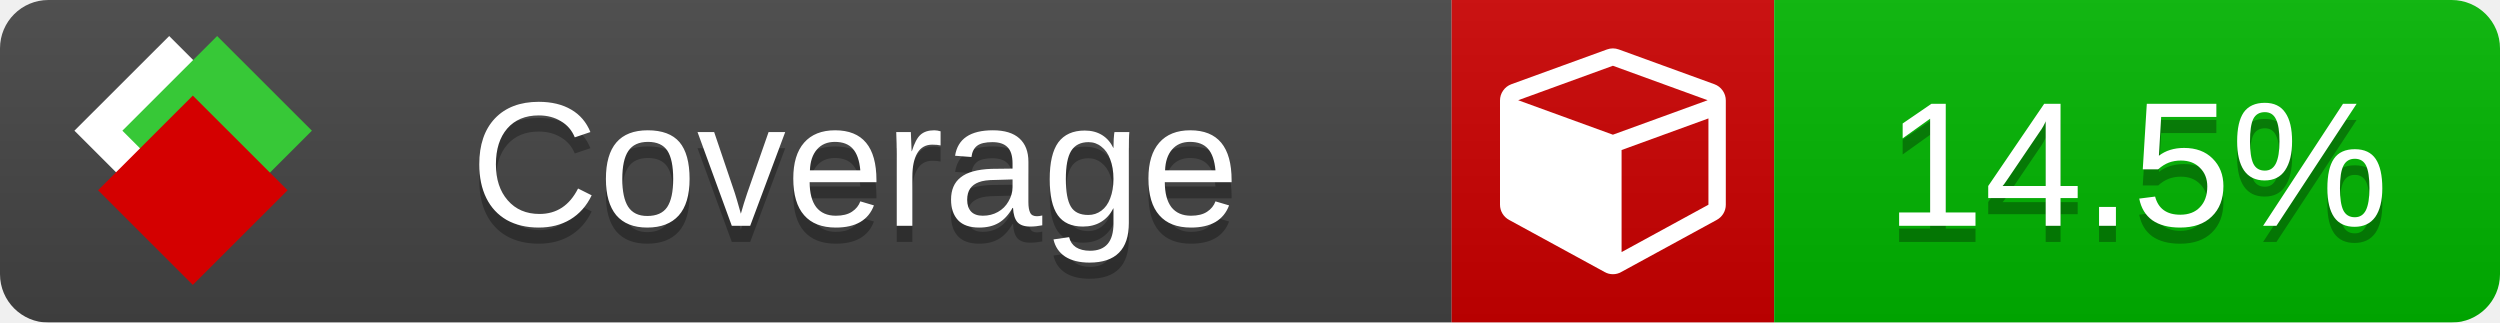
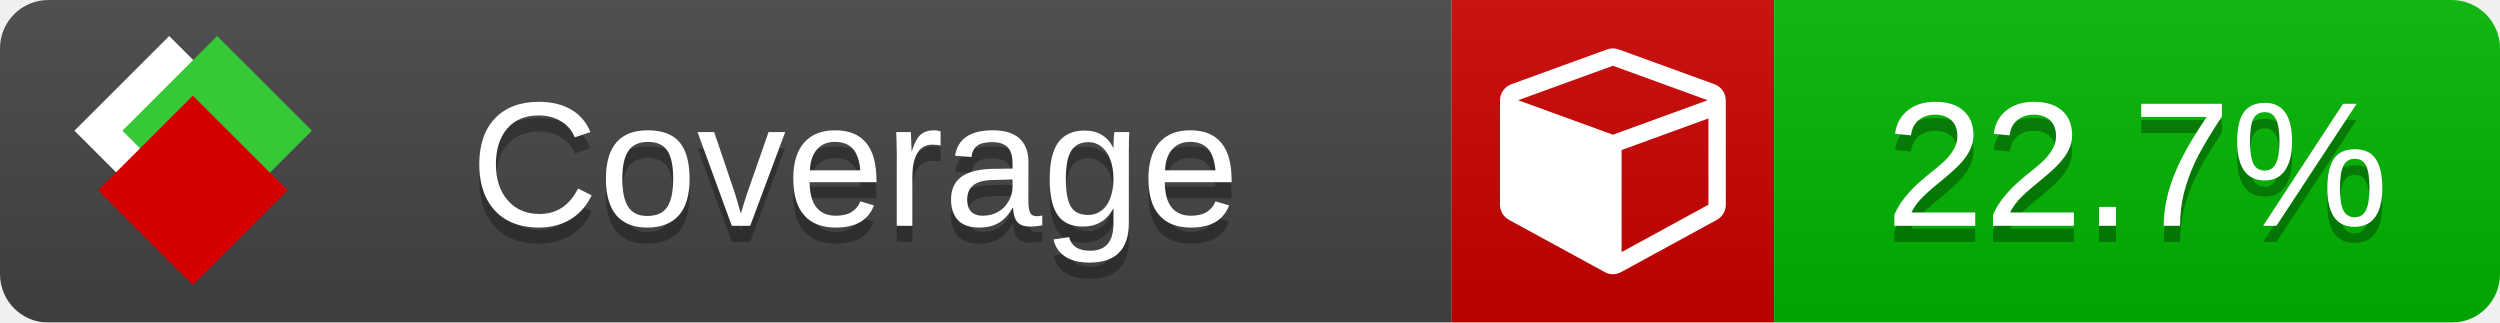
<svg xmlns="http://www.w3.org/2000/svg" xmlns:xlink="http://www.w3.org/1999/xlink" width="155" height="20">
  <style type="text/css">
          
            @keyframes fade1 {
                0% { visibility: visible; opacity: 1; }
               27% { visibility: visible; opacity: 1; }
               33% { visibility: hidden; opacity: 0; }
               60% { visibility: hidden; opacity: 0; }
               66% { visibility: hidden; opacity: 0; }
               93% { visibility: hidden; opacity: 0; }
              100% { visibility: visible; opacity: 1; }
            }
            @keyframes fade2 {
                0% { visibility: hidden; opacity: 0; }
               27% { visibility: hidden; opacity: 0; }
               33% { visibility: visible; opacity: 1; }
               60% { visibility: visible; opacity: 1; }
               66% { visibility: hidden; opacity: 0; }
               93% { visibility: hidden; opacity: 0; }
              100% { visibility: hidden; opacity: 0; }
            }
            @keyframes fade3 {
                0% { visibility: hidden; opacity: 0; }
               27% { visibility: hidden; opacity: 0; }
               33% { visibility: hidden; opacity: 0; }
               60% { visibility: hidden; opacity: 0; }
               66% { visibility: visible; opacity: 1; }
               93% { visibility: visible; opacity: 1; }
              100% { visibility: hidden; opacity: 0; }
            }
            .linecoverage {
                animation-duration: 15s;
                animation-name: fade1;
                animation-iteration-count: infinite;
            }
            .branchcoverage {
                animation-duration: 15s;
                animation-name: fade2;
                animation-iteration-count: infinite;
            }
            .methodcoverage {
                animation-duration: 15s;
                animation-name: fade3;
                animation-iteration-count: infinite;
            }
          
    </style>
  <defs>
    <linearGradient id="gradient" x2="0" y2="100%">
      <stop offset="0" stop-color="#bbb" stop-opacity=".1" />
      <stop offset="1" stop-opacity=".1" />
    </linearGradient>
    <linearGradient id="c">
      <stop offset="0" stop-color="#d40000" />
      <stop offset="1" stop-color="#ff2a2a" />
    </linearGradient>
    <linearGradient id="a">
      <stop offset="0" stop-color="#e0e0de" />
      <stop offset="1" stop-color="#fff" />
    </linearGradient>
    <linearGradient id="b">
      <stop offset="0" stop-color="#37c837" />
      <stop offset="1" stop-color="#217821" />
    </linearGradient>
    <linearGradient xlink:href="#a" id="e" x1="106.44" x2="69.96" y1="-11.96" y2="-46.84" gradientTransform="matrix(-.8426 -.00045 -.00045 -.8426 -94.27 -75.82)" gradientUnits="userSpaceOnUse" />
    <linearGradient xlink:href="#b" id="f" x1="56.19" x2="77.97" y1="-23.45" y2="10.62" gradientTransform="matrix(.8426 .00045 .00045 .8426 94.27 75.82)" gradientUnits="userSpaceOnUse" />
    <linearGradient xlink:href="#c" id="g" x1="79.98" x2="132.9" y1="10.79" y2="10.79" gradientTransform="matrix(.8426 .00045 .00045 .8426 94.27 75.82)" gradientUnits="userSpaceOnUse" />
    <mask id="mask">
      <rect width="155" height="20" rx="3" fill="#fff" />
    </mask>
    <g id="icon" transform="matrix(.04486 0 0 .04481 -.48 -.63)">
      <rect width="52.92" height="52.92" x="-109.72" y="-27.13" fill="url(#e)" transform="rotate(-135)" />
      <rect width="52.92" height="52.92" x="70.19" y="-39.18" fill="url(#f)" transform="rotate(45)" />
      <rect width="52.92" height="52.92" x="80.05" y="-15.74" fill="url(#g)" transform="rotate(45)" />
    </g>
  </defs>
  <g mask="url(#mask)">
    <rect x="0" y="0" width="90" height="20" fill="#444" />
    <rect x="90" y="0" width="20" height="20" fill="#c00" />
    <rect x="110" y="0" width="45" height="20" fill="#00B600" />
    <rect x="0" y="0" width="155" height="20" fill="url(#gradient)" />
  </g>
  <g>
    <path class="" fill="#fff" d="m 100.538,15.629 5.385,-2.936 v -5.351 l -5.385,1.96 z M 100,8.351 105.873,6.214 100,4.077 94.127,6.214 Z m 7,-2.12 v 6.462 q 0,0.294 -0.151,0.547 -0.151,0.252 -0.412,0.395 l -5.923,3.231 q -0.236,0.135 -0.513,0.135 -0.278,0 -0.513,-0.135 l -5.923,-3.231 Q 93.303,13.492 93.151,13.239 93,12.987 93,12.692 v -6.462 q 0,-0.337 0.194,-0.614 0.194,-0.278 0.513,-0.395 l 5.923,-2.154 q 0.185,-0.067 0.37,-0.067 0.185,0 0.37,0.067 l 5.923,2.154 q 0.32,0.118 0.513,0.395 Q 107,5.894 107,6.231 Z" />
  </g>
  <g fill="#fff" text-anchor="middle" font-family="Verdana,Arial,Geneva,sans-serif" font-size="11">
    <a xlink:href="https://github.com/danielpalme/ReportGenerator" target="_top">
      <use xlink:href="#icon" transform="translate(3,1) scale(3.5)" />
    </a>
    <text x="53" y="15" fill="#010101" fill-opacity=".3">Coverage</text>
    <text x="53" y="14" fill="#fff">Coverage</text>
-     <text class="" x="132.5" y="15" fill="#010101" fill-opacity=".3">14.5%</text>
-     <text class="" x="132.5" y="14">14.5%</text>
+     <text class="" x="132.5" y="15" fill="#010101" fill-opacity=".3">22.7%</text>
+     <text class="" x="132.5" y="14">22.7%</text>
  </g>
  <g>
    <rect class="" x="90" y="0" width="65" height="20" fill-opacity="0" />
  </g>
</svg>
